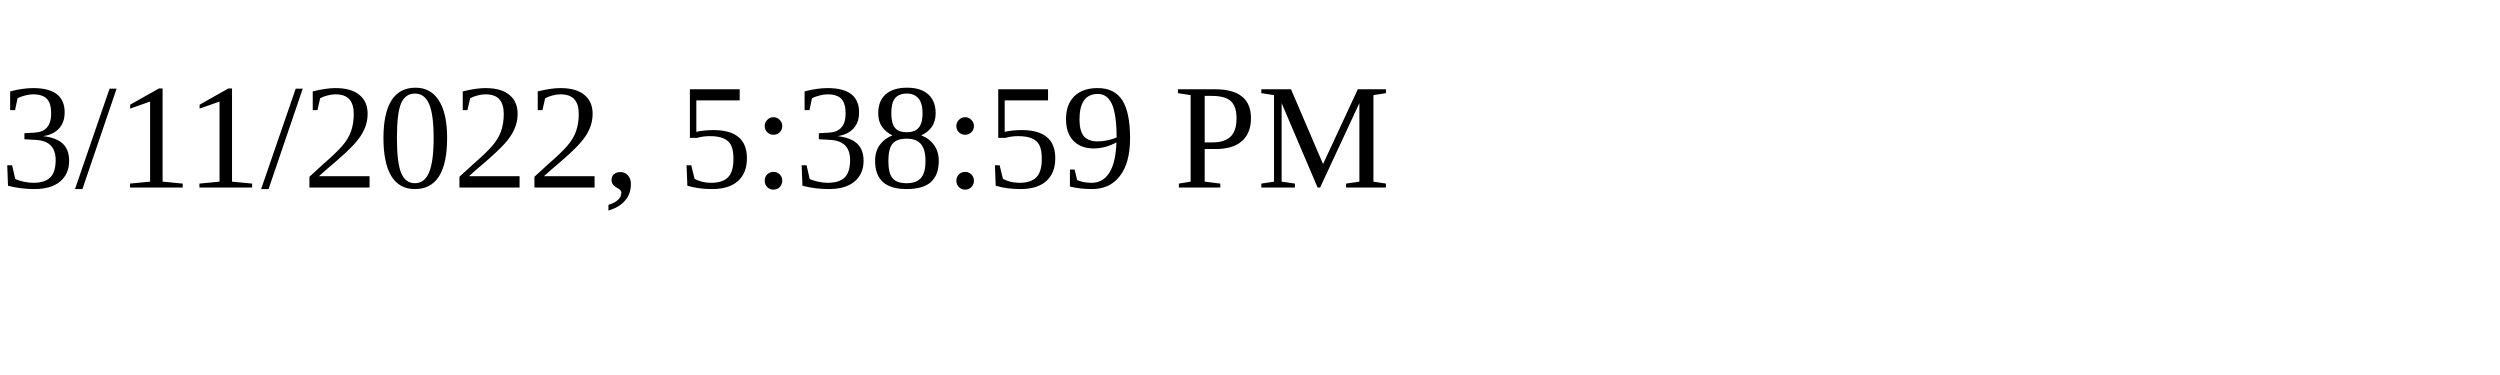
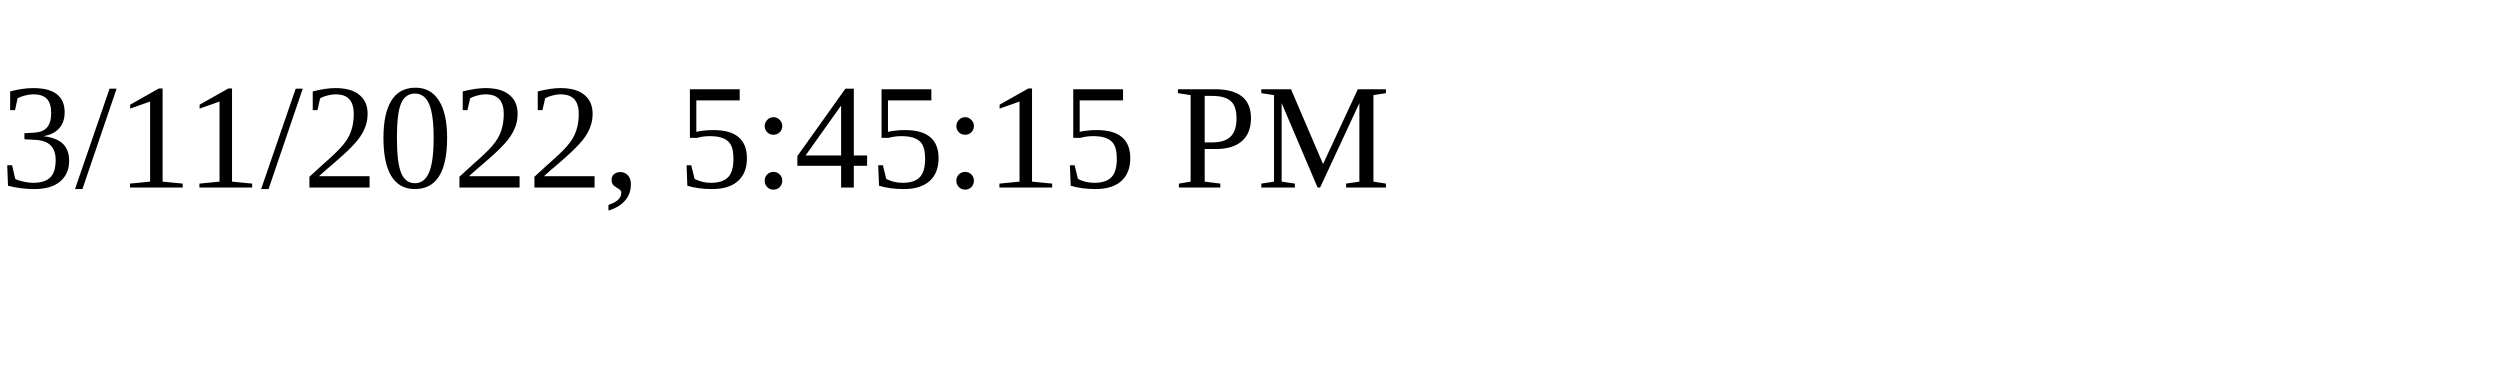
<svg xmlns="http://www.w3.org/2000/svg" height="30" width="200">
-   <text x="0" y="15">3/11/2022, 5:38:59 PM</text>
+   <text x="0" y="15">3/11/2022, 5:45:15 PM</text>
</svg>
